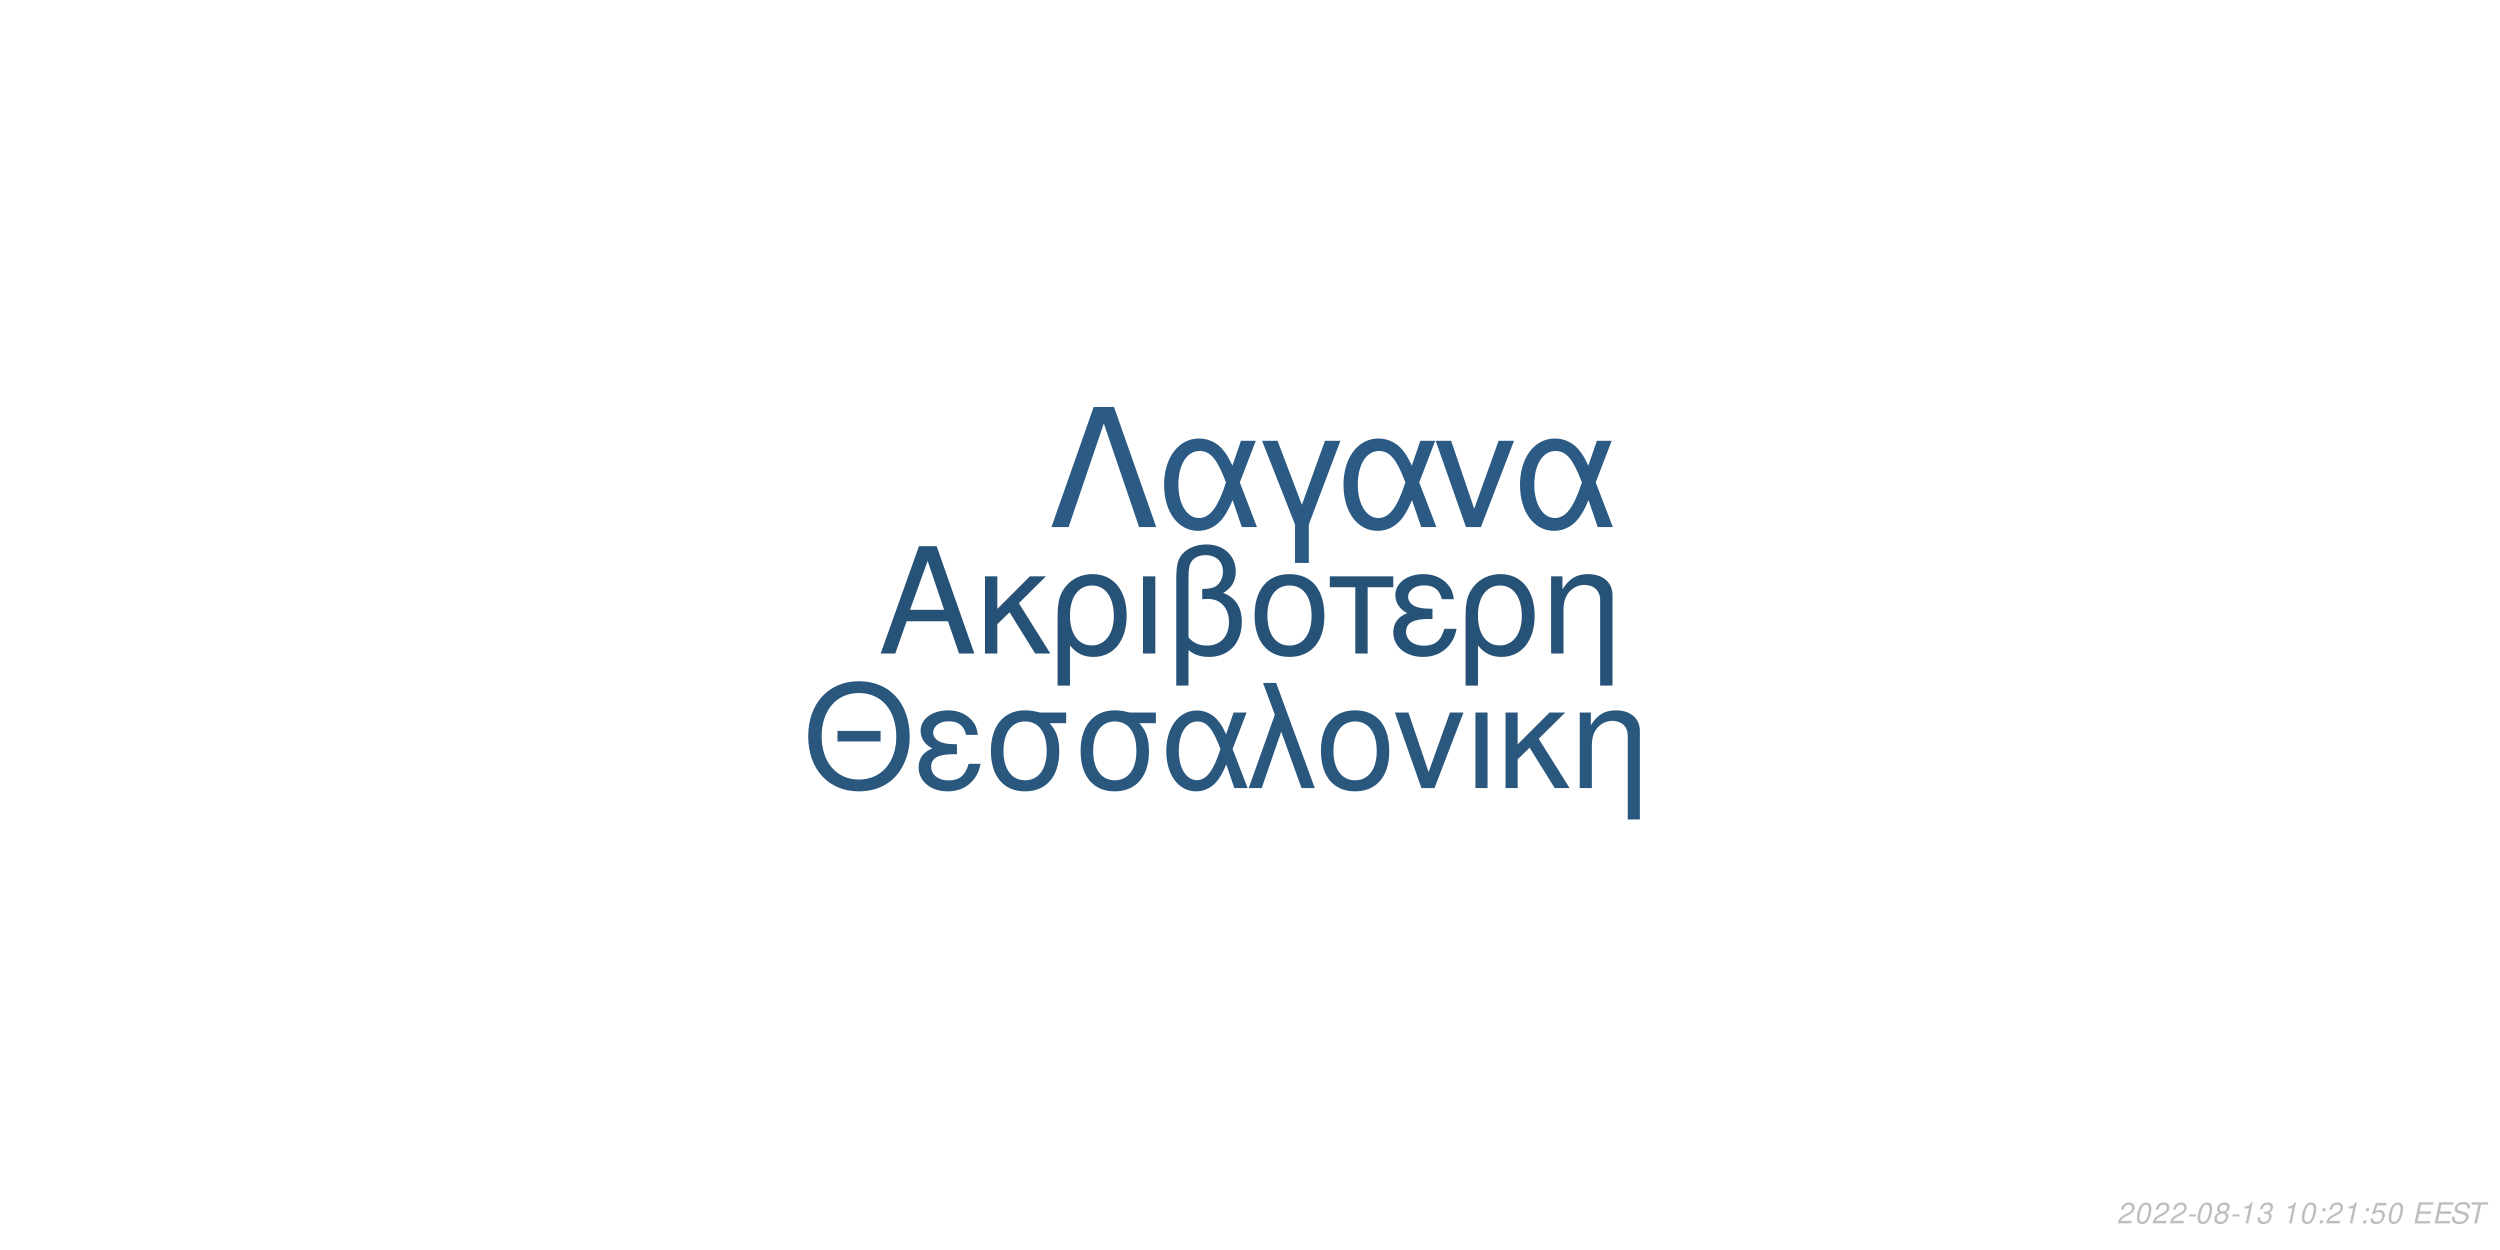
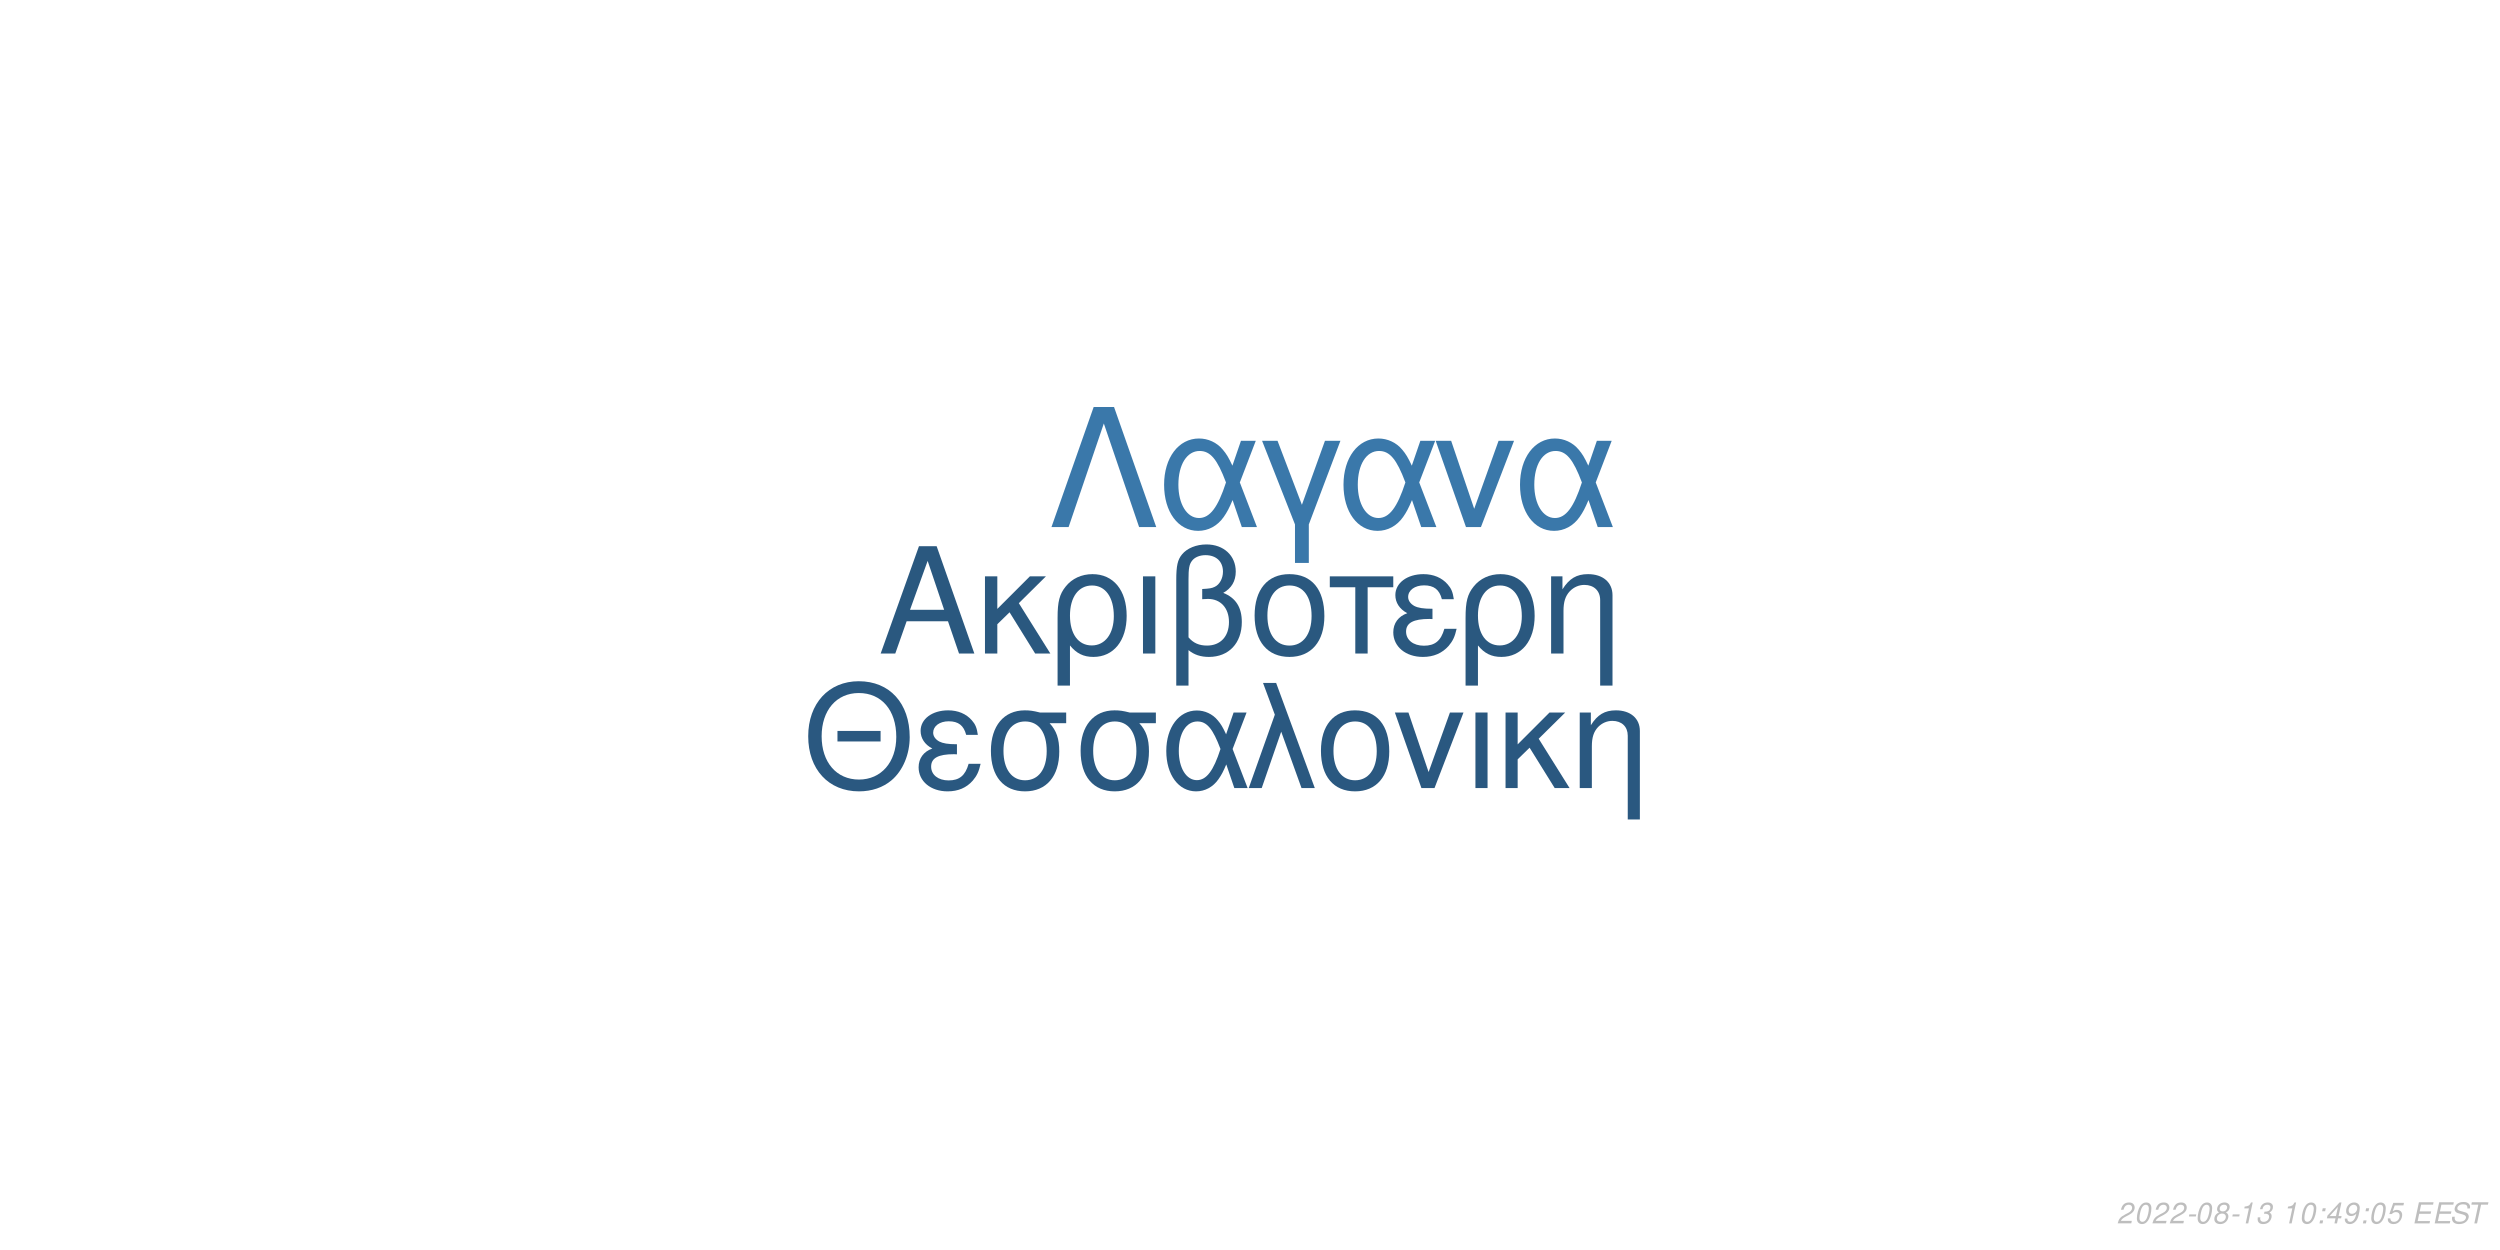
<svg xmlns="http://www.w3.org/2000/svg" xmlns:xlink="http://www.w3.org/1999/xlink" width="864pt" height="432pt" viewBox="0 0 864 432" version="1.1">
  <defs>
    <g>
      <symbol overflow="visible" id="glyph0-0">
        <path style="stroke:none;" d="" />
      </symbol>
      <symbol overflow="visible" id="glyph0-1">
        <path style="stroke:none;" d="M 24.125 -11.141 L 27.938 0 L 33.234 0 L 20.203 -37.094 L 14.094 -37.094 L 0.859 0 L 5.906 0 L 9.828 -11.141 Z M 22.797 -15.109 L 11 -15.109 L 17.094 -32.016 Z M 22.797 -15.109 " />
      </symbol>
      <symbol overflow="visible" id="glyph0-2">
        <path style="stroke:none;" d="M 7.172 -15.422 L 7.172 -26.672 L 2.906 -26.672 L 2.906 0 L 7.172 0 L 7.172 -10.125 L 11.406 -14.25 L 20.25 0 L 25.5 0 L 14.609 -17.406 L 23.969 -26.672 L 18.422 -26.672 Z M 7.172 -15.422 " />
      </symbol>
      <symbol overflow="visible" id="glyph0-3">
        <path style="stroke:none;" d="M 3 11.094 L 7.281 11.094 L 7.281 -2.797 C 9.516 -0.047 11.953 1.172 15.375 1.172 C 22.344 1.172 26.875 -4.422 26.875 -13.031 C 26.875 -21.891 22.297 -27.438 15.062 -27.438 C 11.297 -27.438 7.984 -25.906 5.797 -23.156 C 3.672 -20.516 3 -17.969 3 -12.359 Z M 14.906 -23.516 C 19.547 -23.516 22.438 -19.438 22.438 -12.922 C 22.438 -6.812 19.391 -2.797 14.812 -2.797 C 10.172 -2.797 7.281 -6.766 7.281 -13.125 C 7.281 -19.484 10.234 -23.516 14.906 -23.516 Z M 14.906 -23.516 " />
      </symbol>
      <symbol overflow="visible" id="glyph0-4">
        <path style="stroke:none;" d="M 3.516 0 L 7.781 0 L 7.781 -26.672 L 3.516 -26.672 Z M 3.516 0 " />
      </symbol>
      <symbol overflow="visible" id="glyph0-5">
        <path style="stroke:none;" d="M 4.016 11.094 L 8.25 11.094 L 8.25 -1.172 C 10.172 0.406 12.422 1.172 15.312 1.172 C 22.188 1.172 26.672 -3.609 26.672 -10.891 C 26.672 -15.984 24.578 -19.234 20.25 -20.969 C 23.109 -22.547 24.578 -25.031 24.578 -28.344 C 24.578 -33.844 20.406 -37.703 14.453 -37.703 C 10.938 -37.703 7.734 -36.391 6 -34.25 C 4.484 -32.422 4.016 -30.328 4.016 -25.391 Z M 8.25 -25.656 C 8.25 -29.359 8.5 -30.844 9.469 -32.062 C 10.375 -33.281 12.156 -34 14.094 -34 C 17.812 -34 20.156 -31.812 20.156 -28.297 C 20.156 -25.953 18.984 -23.812 17.297 -23.047 C 16.281 -22.547 15.469 -22.438 12.984 -22.297 L 12.984 -18.781 C 13.734 -18.828 14.344 -18.875 14.969 -18.875 C 19.344 -18.875 22.234 -15.719 22.234 -10.891 C 22.234 -5.906 19.281 -2.75 14.656 -2.75 C 11.953 -2.75 9.922 -3.609 8.25 -5.594 Z M 8.25 -25.656 " />
      </symbol>
      <symbol overflow="visible" id="glyph0-6">
        <path style="stroke:none;" d="M 14.094 -27.438 C 6.562 -27.438 2.094 -22.094 2.094 -13.125 C 2.094 -4.125 6.562 1.172 14.141 1.172 C 21.672 1.172 26.203 -4.172 26.203 -12.922 C 26.203 -22.188 21.828 -27.438 14.094 -27.438 Z M 14.141 -23.516 C 18.938 -23.516 21.781 -19.594 21.781 -12.984 C 21.781 -6.672 18.828 -2.75 14.141 -2.75 C 9.422 -2.75 6.516 -6.672 6.516 -13.125 C 6.516 -19.594 9.422 -23.516 14.141 -23.516 Z M 14.141 -23.516 " />
      </symbol>
      <symbol overflow="visible" id="glyph0-7">
        <path style="stroke:none;" d="M 7.891 0 L 12.156 0 L 12.156 -22.906 L 21.016 -22.906 L 21.016 -26.672 L -0.922 -26.672 L -0.922 -22.906 L 7.891 -22.906 Z M 7.891 0 " />
      </symbol>
      <symbol overflow="visible" id="glyph0-8">
        <path style="stroke:none;" d="M 14.562 -15.469 C 11.344 -15.469 9.562 -15.781 8.297 -16.438 C 6.922 -17.203 6.156 -18.328 6.156 -19.547 C 6.156 -21.891 8.453 -23.562 11.656 -23.562 C 15.062 -23.562 16.953 -22.094 17.812 -18.781 L 21.938 -18.781 C 21.578 -21.266 21.062 -22.5 19.797 -23.922 C 17.812 -26.203 14.906 -27.438 11.453 -27.438 C 5.797 -27.438 1.734 -24.375 1.734 -20.203 C 1.734 -17.609 3.156 -15.375 5.859 -13.938 C 2.797 -12.875 1.016 -10.484 1.016 -7.328 C 1.016 -2.391 5.297 1.172 11.25 1.172 C 14.969 1.172 17.906 -0.109 20.156 -2.641 C 21.578 -4.328 22.297 -5.797 22.906 -8.547 L 18.672 -8.547 C 17.5 -4.422 15.422 -2.703 11.609 -2.703 C 7.938 -2.703 5.438 -4.688 5.438 -7.578 C 5.438 -10.578 7.938 -11.953 13.484 -11.953 C 13.641 -11.953 14.094 -11.953 14.562 -11.906 Z M 14.562 -15.469 " />
      </symbol>
      <symbol overflow="visible" id="glyph0-9">
        <path style="stroke:none;" d="M 3.562 -26.672 L 3.562 0 L 7.844 0 L 7.844 -14.703 C 7.844 -17.906 8.5 -19.891 10.031 -21.531 C 11.406 -22.953 13.188 -23.719 15.062 -23.719 C 18.375 -23.719 20.516 -21.672 20.516 -18.469 L 20.516 11.094 L 24.781 11.094 L 24.781 -20.156 C 24.781 -24.578 21.469 -27.438 16.328 -27.438 C 12.359 -27.438 9.828 -25.906 7.484 -22.188 L 7.484 -26.672 Z M 3.562 -26.672 " />
      </symbol>
      <symbol overflow="visible" id="glyph1-0">
        <path style="stroke:none;" d="" />
      </symbol>
      <symbol overflow="visible" id="glyph1-1">
        <path style="stroke:none;" d="M 26.859 -19.734 L 11.953 -19.734 L 11.953 -16.094 L 26.859 -16.094 Z M 19.328 -36.922 C 8.922 -36.922 1.844 -29.25 1.844 -17.891 C 1.844 -6.484 8.875 1.141 19.391 1.141 C 23.812 1.141 27.703 -0.203 30.641 -2.688 C 34.578 -6.031 36.922 -11.656 36.922 -17.594 C 36.922 -29.297 30 -36.922 19.328 -36.922 Z M 19.328 -32.844 C 27.203 -32.844 32.281 -26.906 32.281 -17.688 C 32.281 -8.922 27.062 -2.938 19.391 -2.938 C 11.609 -2.938 6.484 -8.922 6.484 -17.891 C 6.484 -26.859 11.609 -32.844 19.328 -32.844 Z M 19.328 -32.844 " />
      </symbol>
      <symbol overflow="visible" id="glyph1-2">
        <path style="stroke:none;" d="M 14.25 -15.141 C 11.109 -15.141 9.375 -15.453 8.125 -16.094 C 6.781 -16.844 6.031 -17.938 6.031 -19.141 C 6.031 -21.422 8.266 -23.078 11.406 -23.078 C 14.75 -23.078 16.594 -21.625 17.438 -18.391 L 21.469 -18.391 C 21.125 -20.828 20.625 -22.031 19.391 -23.422 C 17.438 -25.656 14.594 -26.859 11.219 -26.859 C 5.688 -26.859 1.688 -23.875 1.688 -19.781 C 1.688 -17.234 3.094 -15.047 5.734 -13.656 C 2.734 -12.609 1 -10.266 1 -7.172 C 1 -2.344 5.188 1.141 11.016 1.141 C 14.656 1.141 17.547 -0.094 19.734 -2.594 C 21.125 -4.234 21.828 -5.688 22.422 -8.375 L 18.281 -8.375 C 17.141 -4.328 15.094 -2.641 11.359 -2.641 C 7.766 -2.641 5.328 -4.578 5.328 -7.422 C 5.328 -10.359 7.766 -11.703 13.203 -11.703 C 13.359 -11.703 13.797 -11.703 14.25 -11.656 Z M 14.25 -15.141 " />
      </symbol>
      <symbol overflow="visible" id="glyph1-3">
        <path style="stroke:none;" d="M 29 -26.109 L 19.938 -26.109 C 17.594 -26.703 16.438 -26.859 14.703 -26.859 C 7.469 -26.859 2.984 -21.469 2.984 -12.859 C 2.984 -4.031 7.375 1.141 14.797 1.141 C 22.172 1.141 26.609 -4.078 26.609 -12.656 C 26.609 -17.047 25.656 -19.828 23.266 -22.422 L 29 -22.422 Z M 14.797 -23.016 C 19.531 -23.016 22.266 -19.234 22.266 -12.75 C 22.266 -6.531 19.438 -2.688 14.797 -2.688 C 10.172 -2.688 7.328 -6.531 7.328 -12.859 C 7.328 -19.188 10.172 -23.016 14.797 -23.016 Z M 14.797 -23.016 " />
      </symbol>
      <symbol overflow="visible" id="glyph1-4">
        <path style="stroke:none;" d="M 29.344 -26.109 L 24.859 -26.109 L 22.266 -18.578 C 21.125 -21.031 20.484 -22.125 19.328 -23.469 C 17.547 -25.609 14.906 -26.812 12.156 -26.812 C 5.984 -26.812 1.594 -20.984 1.594 -12.812 C 1.594 -4.578 5.828 1.141 11.906 1.141 C 14.953 1.141 17.734 -0.344 19.625 -3.047 C 20.672 -4.531 21.281 -5.688 22.328 -8.172 L 25.109 0 L 29.703 0 L 24.516 -13.5 Z M 20.328 -13.5 C 17.891 -5.922 15.453 -2.734 12.156 -2.734 C 8.516 -2.734 5.922 -6.922 5.922 -12.812 C 5.922 -18.938 8.516 -23.016 12.359 -23.016 C 15.594 -23.016 17.688 -20.531 20.328 -13.5 Z M 20.328 -13.5 " />
      </symbol>
      <symbol overflow="visible" id="glyph1-5">
        <path style="stroke:none;" d="M 1.094 0 L 5.578 0 L 12.312 -19.484 L 19.328 0 L 23.922 0 L 10.562 -36.328 L 6.031 -36.328 L 10.109 -25.359 Z M 1.094 0 " />
      </symbol>
      <symbol overflow="visible" id="glyph1-6">
        <path style="stroke:none;" d="M 13.797 -26.859 C 6.422 -26.859 2.047 -21.625 2.047 -12.859 C 2.047 -4.031 6.422 1.141 13.859 1.141 C 21.234 1.141 25.656 -4.078 25.656 -12.656 C 25.656 -21.719 21.375 -26.859 13.797 -26.859 Z M 13.859 -23.016 C 18.531 -23.016 21.328 -19.188 21.328 -12.703 C 21.328 -6.531 18.438 -2.688 13.859 -2.688 C 9.219 -2.688 6.375 -6.531 6.375 -12.859 C 6.375 -19.188 9.219 -23.016 13.859 -23.016 Z M 13.859 -23.016 " />
      </symbol>
      <symbol overflow="visible" id="glyph1-7">
        <path style="stroke:none;" d="M 14.297 0 L 24.312 -26.109 L 19.625 -26.109 L 12.25 -5.531 L 5.281 -26.109 L 0.594 -26.109 L 9.766 0 Z M 14.297 0 " />
      </symbol>
      <symbol overflow="visible" id="glyph1-8">
        <path style="stroke:none;" d="M 3.438 0 L 7.625 0 L 7.625 -26.109 L 3.438 -26.109 Z M 3.438 0 " />
      </symbol>
      <symbol overflow="visible" id="glyph1-9">
        <path style="stroke:none;" d="M 7.031 -15.094 L 7.031 -26.109 L 2.844 -26.109 L 2.844 0 L 7.031 0 L 7.031 -9.922 L 11.156 -13.953 L 19.828 0 L 24.969 0 L 14.297 -17.047 L 23.469 -26.109 L 18.031 -26.109 Z M 7.031 -15.094 " />
      </symbol>
      <symbol overflow="visible" id="glyph1-10">
        <path style="stroke:none;" d="M 3.484 -26.109 L 3.484 0 L 7.672 0 L 7.672 -14.406 C 7.672 -17.547 8.328 -19.484 9.812 -21.078 C 11.156 -22.469 12.906 -23.219 14.75 -23.219 C 17.984 -23.219 20.078 -21.234 20.078 -18.094 L 20.078 10.859 L 24.266 10.859 L 24.266 -19.734 C 24.266 -24.062 21.031 -26.859 16 -26.859 C 12.109 -26.859 9.609 -25.359 7.328 -21.719 L 7.328 -26.109 Z M 3.484 -26.109 " />
      </symbol>
      <symbol overflow="visible" id="glyph2-0">
        <path style="stroke:none;" d="" />
      </symbol>
      <symbol overflow="visible" id="glyph2-1">
        <path style="stroke:none;" d="M 22.531 -41.484 L 15.484 -41.484 L 0.906 0 L 6.828 0 L 19 -35.797 L 31.188 0 L 37.109 0 Z M 22.531 -41.484 " />
      </symbol>
      <symbol overflow="visible" id="glyph2-2">
        <path style="stroke:none;" d="M 33.516 -29.812 L 28.391 -29.812 L 25.438 -21.219 C 24.125 -24.016 23.391 -25.266 22.078 -26.797 C 20.031 -29.25 17.016 -30.609 13.891 -30.609 C 6.828 -30.609 1.828 -23.953 1.828 -14.625 C 1.828 -5.234 6.656 1.312 13.594 1.312 C 17.078 1.312 20.266 -0.391 22.422 -3.469 C 23.609 -5.172 24.297 -6.484 25.5 -9.328 L 28.688 0 L 33.922 0 L 28 -15.422 Z M 23.219 -15.422 C 20.422 -6.766 17.641 -3.125 13.891 -3.125 C 9.734 -3.125 6.766 -7.906 6.766 -14.625 C 6.766 -21.625 9.734 -26.297 14.109 -26.297 C 17.812 -26.297 20.203 -23.453 23.219 -15.422 Z M 23.219 -15.422 " />
      </symbol>
      <symbol overflow="visible" id="glyph2-3">
        <path style="stroke:none;" d="M 12.062 12.406 L 16.844 12.406 L 16.844 -0.906 L 27.766 -29.812 L 22.422 -29.812 L 14.453 -7.688 L 6.031 -29.812 L 0.688 -29.812 L 12.062 -0.906 Z M 12.062 12.406 " />
      </symbol>
      <symbol overflow="visible" id="glyph2-4">
        <path style="stroke:none;" d="M 16.328 0 L 27.766 -29.812 L 22.422 -29.812 L 14 -6.312 L 6.031 -29.812 L 0.688 -29.812 L 11.156 0 Z M 16.328 0 " />
      </symbol>
      <symbol overflow="visible" id="glyph3-0">
        <path style="stroke:none;" d="" />
      </symbol>
      <symbol overflow="visible" id="glyph3-1">
        <path style="stroke:none;" d="M 5.234 -0.875 L 1.469 -0.875 C 1.641 -1.375 2.203 -1.891 3.109 -2.344 L 4.234 -2.938 C 5.562 -3.625 6.219 -4.469 6.219 -5.484 C 6.219 -5.938 6.062 -6.359 5.797 -6.656 C 5.469 -7.047 4.984 -7.234 4.312 -7.234 C 2.766 -7.234 1.891 -6.453 1.484 -4.734 L 2.375 -4.734 C 2.484 -5.188 2.609 -5.484 2.797 -5.75 C 3.094 -6.203 3.609 -6.453 4.188 -6.453 C 4.891 -6.453 5.344 -6.031 5.344 -5.375 C 5.344 -4.703 4.859 -4.094 4.016 -3.656 L 2.984 -3.125 C 1.234 -2.188 0.797 -1.656 0.344 -0.016 L 5.047 -0.016 Z M 5.234 -0.875 " />
      </symbol>
      <symbol overflow="visible" id="glyph3-2">
        <path style="stroke:none;" d="M 4.203 -7.234 C 3.375 -7.234 2.688 -6.812 2.125 -5.984 C 1.484 -5.047 0.984 -3.188 0.984 -1.734 C 0.984 -1.109 1.172 -0.562 1.484 -0.266 C 1.797 0.047 2.281 0.234 2.766 0.234 C 3.625 0.234 4.281 -0.156 4.859 -1.016 C 5.516 -1.953 6 -3.797 6 -5.266 C 6 -6.5 5.328 -7.234 4.203 -7.234 Z M 4.094 -6.453 C 4.734 -6.453 5.125 -5.984 5.125 -5.156 C 5.125 -4.203 4.781 -2.625 4.406 -1.812 C 3.984 -0.938 3.516 -0.547 2.875 -0.547 C 2.25 -0.547 1.875 -1.031 1.875 -1.828 C 1.875 -2.797 2.203 -4.344 2.594 -5.203 C 2.984 -6.047 3.453 -6.453 4.094 -6.453 Z M 4.094 -6.453 " />
      </symbol>
      <symbol overflow="visible" id="glyph3-3">
        <path style="stroke:none;" d="M 3.516 -3.125 L 1.125 -3.125 L 0.969 -2.406 L 3.359 -2.406 Z M 3.516 -3.125 " />
      </symbol>
      <symbol overflow="visible" id="glyph3-4">
        <path style="stroke:none;" d="M 4.766 -3.797 C 5.078 -3.969 5.234 -4.078 5.438 -4.234 C 5.812 -4.594 6.062 -5.172 6.062 -5.734 C 6.062 -6.625 5.344 -7.234 4.266 -7.234 C 2.812 -7.234 1.703 -6.219 1.703 -4.875 C 1.703 -4.406 1.875 -4.125 2.359 -3.812 C 1.297 -3.312 0.75 -2.516 0.75 -1.469 C 0.75 -0.438 1.547 0.234 2.812 0.234 C 3.656 0.234 4.359 -0.094 4.938 -0.734 C 5.359 -1.234 5.609 -1.859 5.609 -2.438 C 5.609 -3.047 5.312 -3.516 4.766 -3.797 Z M 4.109 -6.453 C 4.797 -6.453 5.188 -6.125 5.188 -5.578 C 5.188 -5.266 5.062 -4.922 4.859 -4.672 C 4.562 -4.312 4.188 -4.156 3.656 -4.156 C 2.984 -4.156 2.594 -4.453 2.594 -4.984 C 2.594 -5.859 3.203 -6.453 4.109 -6.453 Z M 3.453 -3.406 C 4.234 -3.406 4.734 -2.984 4.734 -2.312 C 4.734 -1.312 3.922 -0.547 2.875 -0.547 C 2.125 -0.547 1.625 -0.969 1.625 -1.625 C 1.625 -2.609 2.438 -3.406 3.453 -3.406 Z M 3.453 -3.406 " />
      </symbol>
      <symbol overflow="visible" id="glyph3-5">
        <path style="stroke:none;" d="M 3.703 -5.188 L 2.594 0 L 3.469 0 L 5.016 -7.234 L 4.438 -7.234 C 3.906 -6.156 3.688 -6.016 2.234 -5.812 L 2.109 -5.188 Z M 3.703 -5.188 " />
      </symbol>
      <symbol overflow="visible" id="glyph3-6">
        <path style="stroke:none;" d="M 2.922 -3.312 C 3.125 -3.344 3.234 -3.344 3.375 -3.344 C 4.203 -3.344 4.688 -3 4.688 -2.406 C 4.688 -1.312 3.906 -0.547 2.781 -0.547 C 2.047 -0.547 1.594 -0.938 1.594 -1.562 C 1.594 -1.719 1.609 -1.844 1.656 -2.094 L 0.766 -2.094 C 0.734 -1.797 0.719 -1.641 0.719 -1.469 C 0.719 -0.375 1.406 0.234 2.641 0.234 C 3.547 0.234 4.297 -0.078 4.812 -0.656 C 5.266 -1.156 5.562 -1.875 5.562 -2.547 C 5.562 -3.125 5.344 -3.453 4.797 -3.734 C 5.641 -4.234 6.016 -4.844 6.016 -5.734 C 6.016 -6.656 5.312 -7.234 4.203 -7.234 C 3.375 -7.234 2.672 -6.938 2.188 -6.375 C 1.891 -6.031 1.703 -5.641 1.516 -4.906 L 2.391 -4.906 C 2.5 -5.359 2.594 -5.594 2.734 -5.812 C 3.047 -6.234 3.516 -6.453 4.078 -6.453 C 4.734 -6.453 5.141 -6.125 5.141 -5.578 C 5.141 -5.188 5.016 -4.797 4.797 -4.547 C 4.516 -4.234 4 -4.062 3.266 -4.062 L 3.078 -4.062 Z M 2.922 -3.312 " />
      </symbol>
      <symbol overflow="visible" id="glyph3-7">
        <path style="stroke:none;" d="" />
      </symbol>
      <symbol overflow="visible" id="glyph3-8">
        <path style="stroke:none;" d="M 2.359 -1.031 L 1.312 -1.031 L 1.094 0 L 2.141 0 Z M 3.266 -5.234 L 2.219 -5.234 L 2 -4.203 L 3.047 -4.203 Z M 3.266 -5.234 " />
      </symbol>
      <symbol overflow="visible" id="glyph3-9">
+         <path style="stroke:none;" d="M 3.625 -1.75 L 3.266 0 L 4.141 0 L 4.516 -1.75 L 5.562 -1.75 L 5.734 -2.531 L 4.688 -2.531 L 5.688 -7.234 L 5.016 -7.234 L 0.844 -2.672 L 0.641 -1.75 Z M 3.797 -2.531 L 1.594 -2.531 L 4.469 -5.703 Z M 3.797 -2.531 " />
+       </symbol>
+       <symbol overflow="visible" id="glyph3-10">
+         <path style="stroke:none;" d="M 0.844 -1.656 C 0.844 -1.547 0.844 -1.438 0.844 -1.375 C 0.844 -0.406 1.531 0.234 2.578 0.234 C 3.203 0.234 3.766 0.016 4.297 -0.438 C 4.938 -1 5.312 -1.656 5.594 -2.719 C 5.844 -3.672 6.016 -4.766 6.016 -5.375 C 6.016 -5.844 5.844 -6.328 5.547 -6.656 C 5.203 -7.031 4.703 -7.234 4.062 -7.234 C 2.516 -7.234 1.297 -5.938 1.297 -4.266 C 1.297 -3.203 1.984 -2.547 3.047 -2.547 C 3.484 -2.547 3.953 -2.672 4.281 -2.891 C 4.406 -2.984 4.547 -3.078 4.828 -3.344 C 4.438 -1.484 3.703 -0.547 2.703 -0.547 C 2.109 -0.547 1.719 -0.938 1.719 -1.547 L 1.719 -1.656 Z M 3.953 -6.453 C 4.625 -6.453 5.141 -5.953 5.141 -5.281 C 5.141 -4.188 4.312 -3.312 3.297 -3.312 C 2.594 -3.312 2.172 -3.734 2.172 -4.453 C 2.172 -5.562 2.984 -6.453 3.953 -6.453 Z M 3.953 -6.453 " />
+       </symbol>
+       <symbol overflow="visible" id="glyph3-11">
        <path style="stroke:none;" d="M 6.297 -7.094 L 2.594 -7.094 L 1.234 -3.234 L 2.047 -3.234 C 2.656 -3.766 2.938 -3.906 3.531 -3.906 C 4.328 -3.906 4.797 -3.453 4.797 -2.688 C 4.797 -1.438 3.969 -0.547 2.828 -0.547 C 2.031 -0.547 1.609 -0.938 1.578 -1.734 L 0.703 -1.734 L 0.703 -1.516 C 0.703 -0.938 0.844 -0.547 1.188 -0.266 C 1.562 0.062 2.078 0.234 2.703 0.234 C 3.656 0.234 4.391 -0.156 4.984 -0.922 C 5.422 -1.5 5.672 -2.234 5.672 -2.953 C 5.672 -4 4.938 -4.672 3.812 -4.672 C 3.328 -4.672 2.906 -4.547 2.406 -4.234 L 3.109 -6.219 L 6.109 -6.219 Z M 6.297 -7.094 " />
      </symbol>
-       <symbol overflow="visible" id="glyph3-10">
+       <symbol overflow="visible" id="glyph3-12">
        <path style="stroke:none;" d="M 2.547 -3.312 L 6.5 -3.312 L 6.688 -4.141 L 2.719 -4.141 L 3.219 -6.469 L 7.344 -6.469 L 7.516 -7.297 L 2.453 -7.297 L 0.906 0 L 6.125 0 L 6.297 -0.812 L 2.016 -0.812 Z M 2.547 -3.312 " />
      </symbol>
-       <symbol overflow="visible" id="glyph3-11">
+       <symbol overflow="visible" id="glyph3-13">
        <path style="stroke:none;" d="M 7.062 -5.156 C 7.125 -5.438 7.141 -5.562 7.141 -5.703 C 7.141 -6.156 6.938 -6.594 6.594 -6.891 C 6.188 -7.25 5.656 -7.406 4.875 -7.406 C 3.844 -7.406 3.047 -7.125 2.5 -6.562 C 2.094 -6.141 1.781 -5.438 1.781 -4.922 C 1.781 -4.297 2.219 -3.766 2.891 -3.562 L 4.594 -3.094 C 5.406 -2.859 5.734 -2.578 5.734 -2.094 C 5.734 -1.781 5.547 -1.406 5.266 -1.141 C 4.844 -0.766 4.266 -0.578 3.453 -0.578 C 2.328 -0.578 1.812 -0.984 1.812 -1.906 C 1.812 -2.047 1.812 -2.125 1.844 -2.312 L 0.984 -2.312 C 0.906 -2.062 0.891 -1.906 0.891 -1.688 C 0.891 -0.484 1.797 0.234 3.297 0.234 C 4.359 0.234 5.234 -0.062 5.812 -0.609 C 6.344 -1.078 6.688 -1.797 6.688 -2.375 C 6.688 -2.641 6.609 -2.906 6.453 -3.156 C 6.234 -3.5 5.938 -3.703 5.469 -3.828 L 3.75 -4.312 C 2.984 -4.547 2.734 -4.734 2.734 -5.188 C 2.734 -5.547 2.875 -5.844 3.188 -6.109 C 3.547 -6.438 4.031 -6.594 4.703 -6.594 C 5.266 -6.594 5.688 -6.484 5.906 -6.297 C 6.094 -6.125 6.219 -5.797 6.219 -5.516 C 6.219 -5.422 6.203 -5.344 6.188 -5.156 Z M 7.062 -5.156 " />
      </symbol>
-       <symbol overflow="visible" id="glyph3-12">
+       <symbol overflow="visible" id="glyph3-14">
        <path style="stroke:none;" d="M 4.938 -6.469 L 7.312 -6.469 L 7.484 -7.297 L 1.75 -7.297 L 1.578 -6.469 L 3.984 -6.469 L 2.609 0 L 3.547 0 Z M 4.938 -6.469 " />
      </symbol>
    </g>
  </defs>
  <g id="surface1">
    <rect x="0" y="0" width="864" height="432" style="fill:rgb(100%,100%,100%);fill-opacity:1;stroke:none;" />
-     <g style="fill:rgb(14.902%,32.157%,46.667%);fill-opacity:1;">
+     <g style="fill:rgb(16.471%,34.51%,49.804%);fill-opacity:1;">
      <use xlink:href="#glyph0-1" x="303.5" y="225.861" />
      <use xlink:href="#glyph0-2" x="337.5" y="225.861" />
      <use xlink:href="#glyph0-3" x="362.5" y="225.861" />
      <use xlink:href="#glyph0-4" x="391.5" y="225.861" />
      <use xlink:href="#glyph0-5" x="402.5" y="225.861" />
      <use xlink:href="#glyph0-6" x="431.5" y="225.861" />
      <use xlink:href="#glyph0-7" x="460.5" y="225.861" />
      <use xlink:href="#glyph0-8" x="480.5" y="225.861" />
      <use xlink:href="#glyph0-3" x="503.5" y="225.861" />
      <use xlink:href="#glyph0-9" x="532.5" y="225.861" />
    </g>
-     <g style="fill:rgb(16.078%,34.118%,49.412%);fill-opacity:1;">
+     <g style="fill:rgb(16.471%,34.51%,50.196%);fill-opacity:1;">
      <use xlink:href="#glyph1-1" x="277.473" y="272.354" />
      <use xlink:href="#glyph1-2" x="316.473" y="272.354" />
      <use xlink:href="#glyph1-3" x="339.473" y="272.354" />
      <use xlink:href="#glyph1-3" x="370.473" y="272.354" />
      <use xlink:href="#glyph1-4" x="401.473" y="272.354" />
      <use xlink:href="#glyph1-5" x="430.473" y="272.354" />
      <use xlink:href="#glyph1-6" x="454.473" y="272.354" />
      <use xlink:href="#glyph1-7" x="481.473" y="272.354" />
      <use xlink:href="#glyph1-8" x="506.473" y="272.354" />
      <use xlink:href="#glyph1-9" x="517.473" y="272.354" />
      <use xlink:href="#glyph1-10" x="542.473" y="272.354" />
    </g>
-     <g style="fill:rgb(16.863%,35.686%,51.765%);fill-opacity:1;">
+     <g style="fill:rgb(22.745%,47.059%,66.667%);fill-opacity:1;">
      <use xlink:href="#glyph2-1" x="362.484" y="182.152" />
      <use xlink:href="#glyph2-2" x="400.484" y="182.152" />
      <use xlink:href="#glyph2-3" x="435.484" y="182.152" />
      <use xlink:href="#glyph2-2" x="462.484" y="182.152" />
      <use xlink:href="#glyph2-4" x="495.484" y="182.152" />
      <use xlink:href="#glyph2-2" x="523.484" y="182.152" />
    </g>
    <g style="fill:rgb(74.51%,74.51%,74.51%);fill-opacity:1;">
      <use xlink:href="#glyph3-1" x="731.52" y="422.81" />
      <use xlink:href="#glyph3-2" x="737.52" y="422.81" />
      <use xlink:href="#glyph3-1" x="743.52" y="422.81" />
      <use xlink:href="#glyph3-1" x="749.52" y="422.81" />
      <use xlink:href="#glyph3-3" x="755.52" y="422.81" />
      <use xlink:href="#glyph3-2" x="758.52" y="422.81" />
      <use xlink:href="#glyph3-4" x="764.52" y="422.81" />
      <use xlink:href="#glyph3-3" x="770.52" y="422.81" />
      <use xlink:href="#glyph3-5" x="773.52" y="422.81" />
      <use xlink:href="#glyph3-6" x="779.52" y="422.81" />
      <use xlink:href="#glyph3-7" x="785.52" y="422.81" />
      <use xlink:href="#glyph3-5" x="788.52" y="422.81" />
      <use xlink:href="#glyph3-2" x="794.52" y="422.81" />
      <use xlink:href="#glyph3-8" x="800.52" y="422.81" />
-       <use xlink:href="#glyph3-1" x="803.52" y="422.81" />
-       <use xlink:href="#glyph3-5" x="809.52" y="422.81" />
+       <use xlink:href="#glyph3-9" x="803.52" y="422.81" />
+       <use xlink:href="#glyph3-10" x="809.52" y="422.81" />
      <use xlink:href="#glyph3-8" x="815.52" y="422.81" />
-       <use xlink:href="#glyph3-9" x="818.52" y="422.81" />
-       <use xlink:href="#glyph3-2" x="824.52" y="422.81" />
+       <use xlink:href="#glyph3-2" x="818.52" y="422.81" />
+       <use xlink:href="#glyph3-11" x="824.52" y="422.81" />
      <use xlink:href="#glyph3-7" x="830.52" y="422.81" />
-       <use xlink:href="#glyph3-10" x="833.52" y="422.81" />
-       <use xlink:href="#glyph3-10" x="840.52" y="422.81" />
-       <use xlink:href="#glyph3-11" x="846.52" y="422.81" />
-       <use xlink:href="#glyph3-12" x="852.52" y="422.81" />
+       <use xlink:href="#glyph3-12" x="833.52" y="422.81" />
+       <use xlink:href="#glyph3-12" x="840.52" y="422.81" />
+       <use xlink:href="#glyph3-13" x="846.52" y="422.81" />
+       <use xlink:href="#glyph3-14" x="852.52" y="422.81" />
    </g>
  </g>
</svg>
